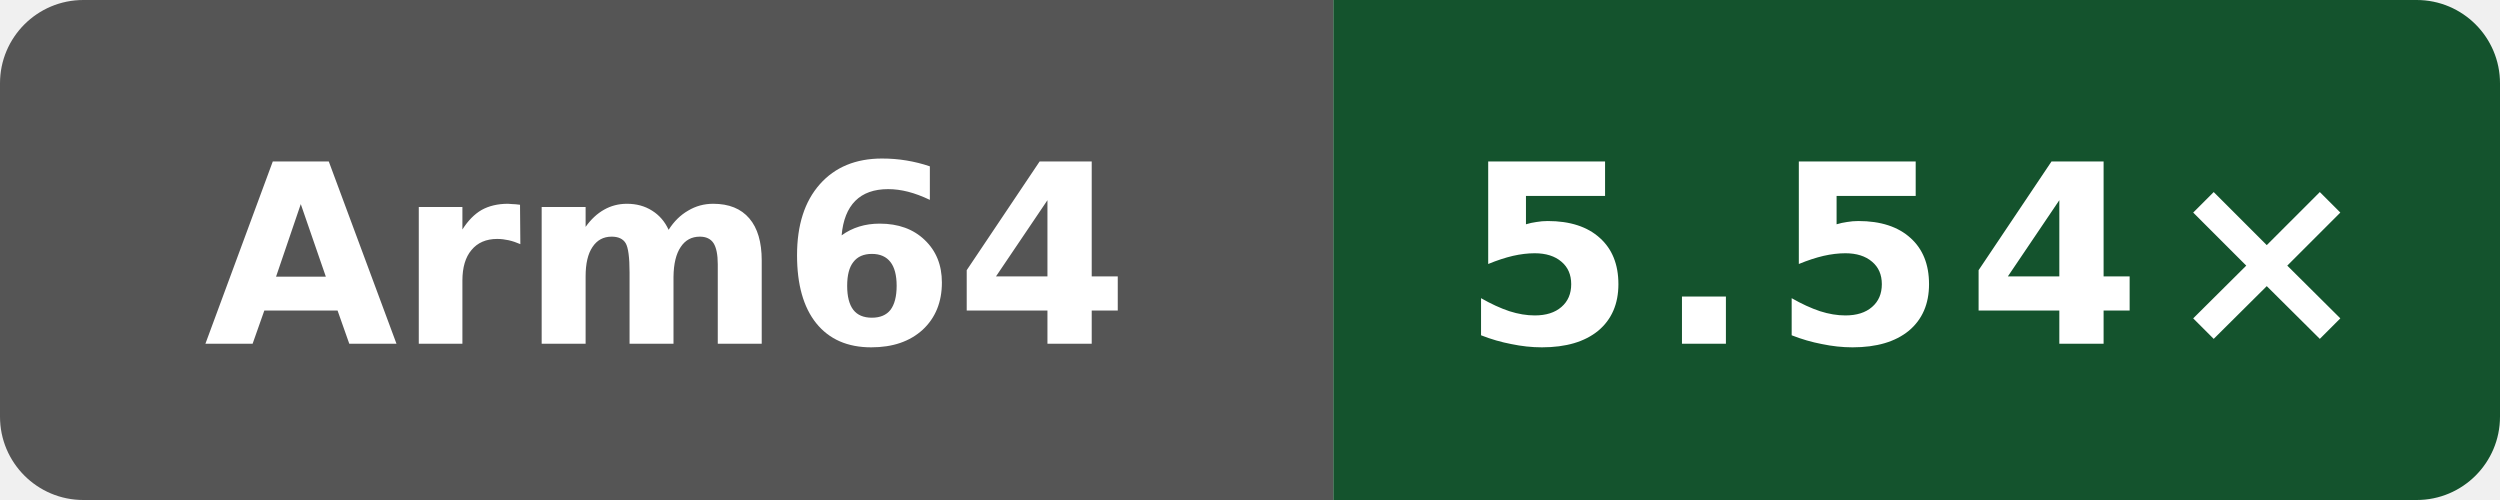
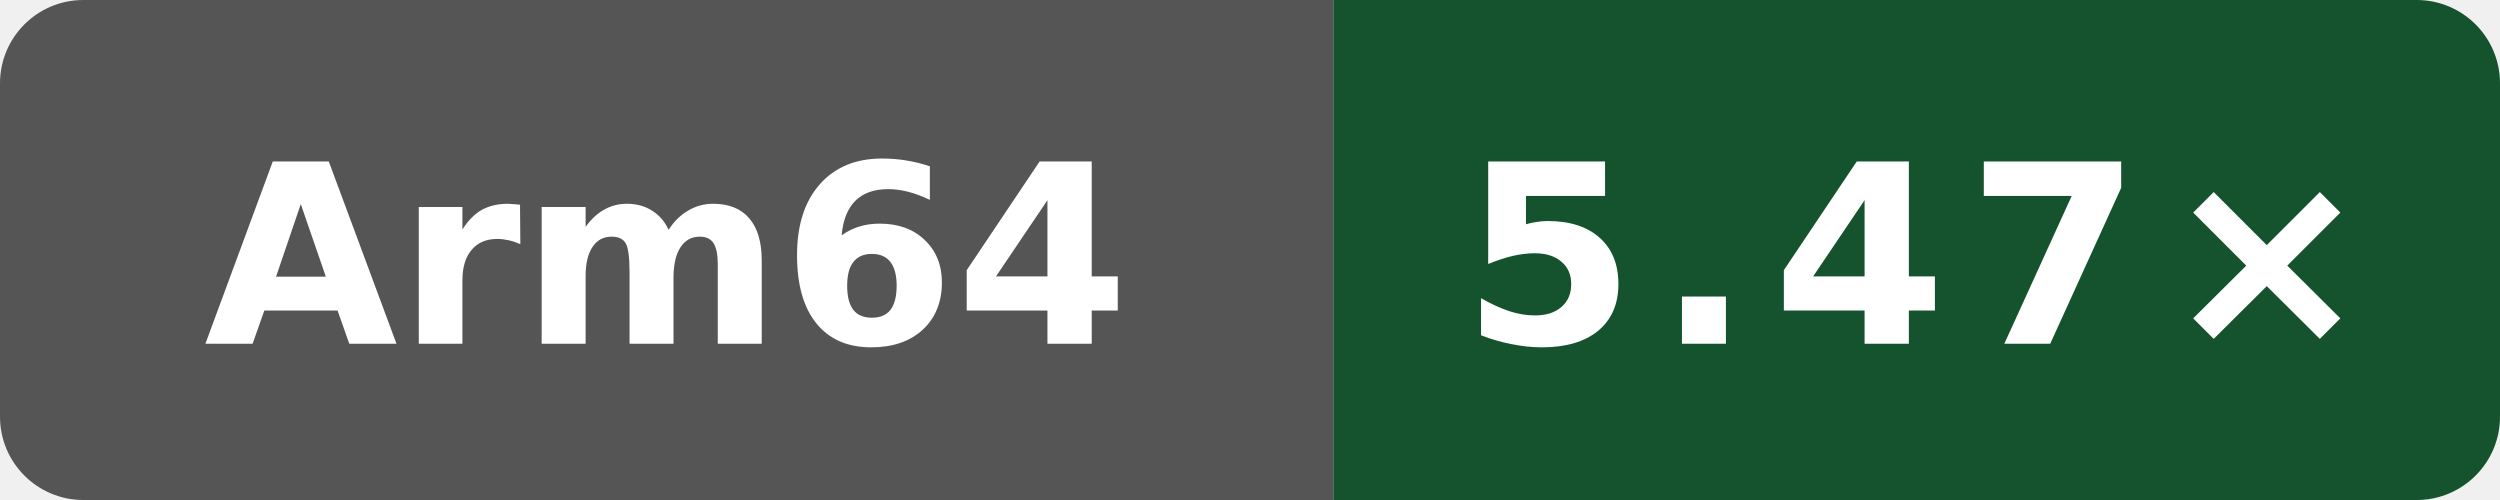
- <svg xmlns="http://www.w3.org/2000/svg" data-original-label="Public programs compile vs gcc" data-original-message="5.54×" width="120" height="24" viewBox="0 0 120 24" role="img" aria-label="Public programs compile vs gcc; Arm Neoverse N2 (implementer 0x41, part 0xd49, r0p0); measured 61c93cf80bbefb800c9a2a397bacf09b138c2ed3; 2 commits behind main: 5.54×">
+ <svg xmlns="http://www.w3.org/2000/svg" data-original-label="Public programs compile vs gcc" data-original-message="5.47×" width="120" height="24" viewBox="0 0 120 24" role="img" aria-label="Public programs compile vs gcc; Arm Neoverse N2 (implementer 0x41, part 0xd49, r0p0); measured 4ff958f6fa4b8a4ac69f0cd4eb2a9fdf6d73b156; 0 commits behind main: 5.47×">
  <defs>
    <clipPath id="badge">
      <rect width="120" height="24" rx="4" />
    </clipPath>
  </defs>
  <g clip-path="url(#badge)">
    <rect width="64" height="24" fill="#555" />
    <rect x="64" width="56" height="24" fill="#14532d" />
  </g>
  <text x="32" y="16.5" fill="#fff" text-anchor="middle" font-family="Verdana,Geneva,DejaVu Sans,sans-serif" font-size="12" font-weight="700" textLength="39" lengthAdjust="spacingAndGlyphs">Arm64</text>
-   <text x="92" y="16.5" fill="#fff" text-anchor="middle" font-family="Verdana,Geneva,DejaVu Sans,sans-serif" font-size="12" font-weight="700" letter-spacing="1" textLength="39" lengthAdjust="spacingAndGlyphs">5.54×</text>
+   <text x="92" y="16.5" fill="#fff" text-anchor="middle" font-family="Verdana,Geneva,DejaVu Sans,sans-serif" font-size="12" font-weight="700" letter-spacing="1" textLength="39" lengthAdjust="spacingAndGlyphs">5.47×</text>
</svg>
